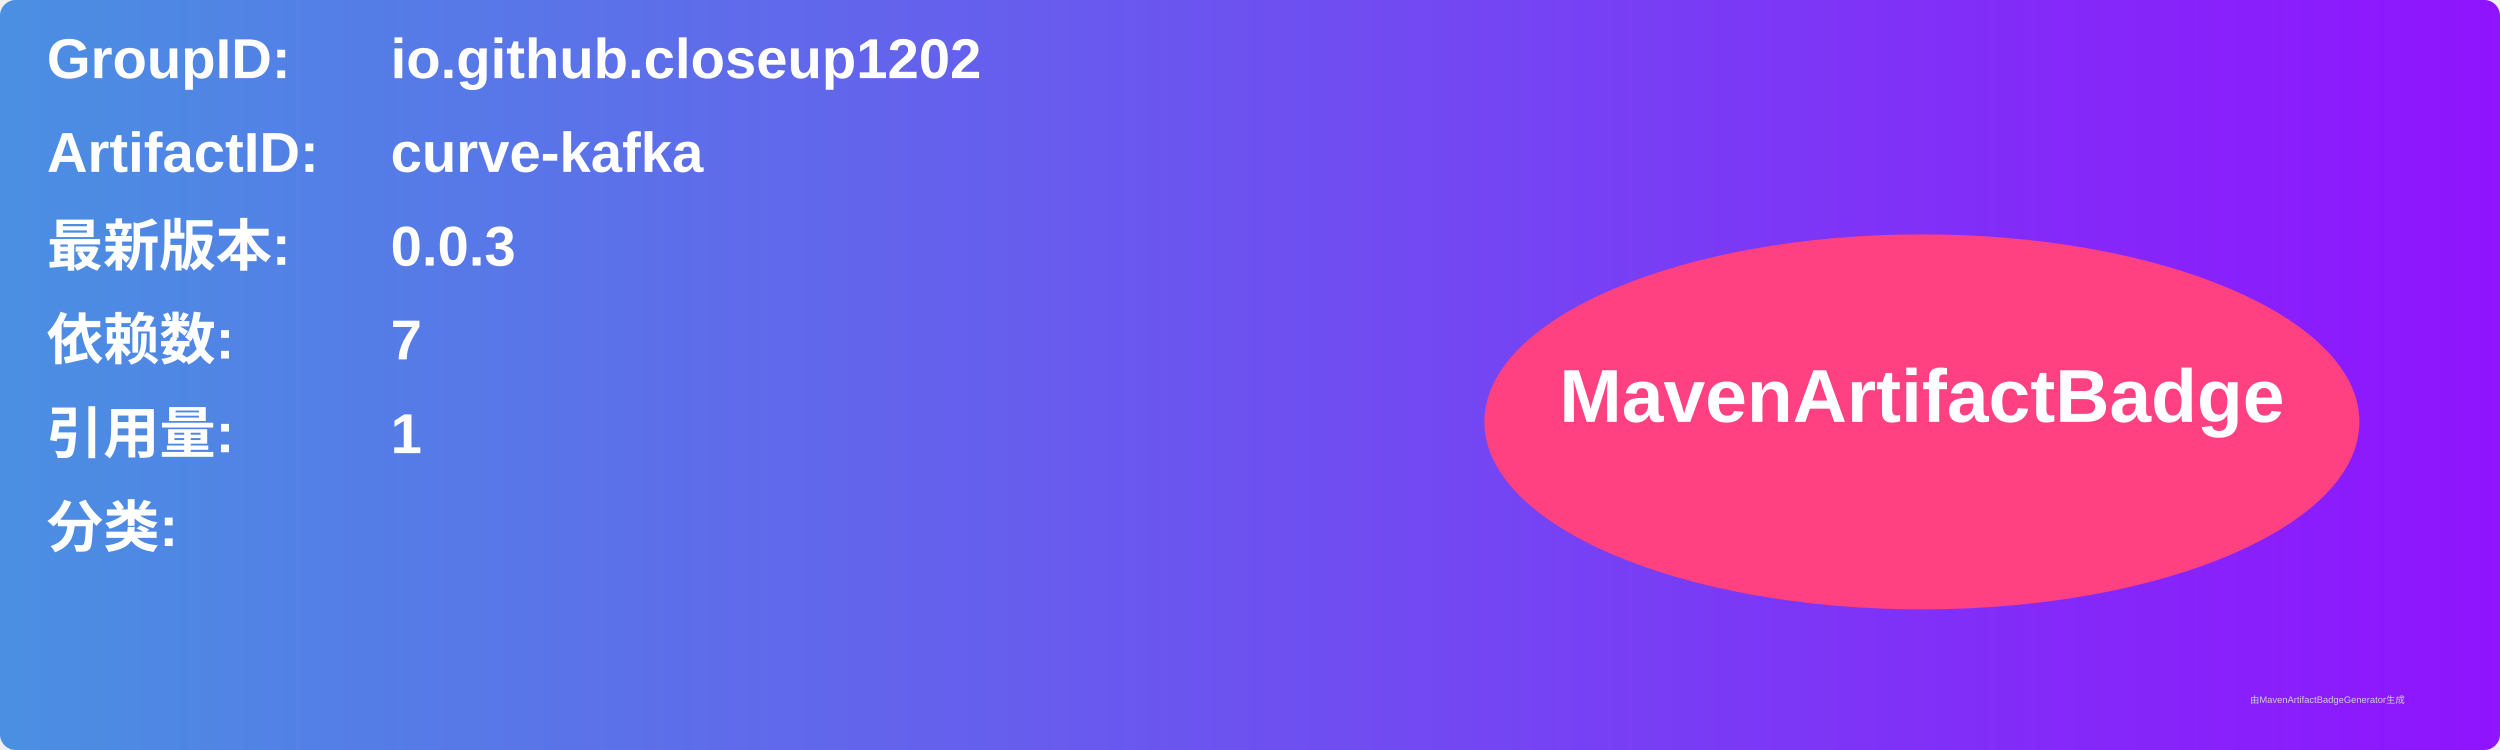
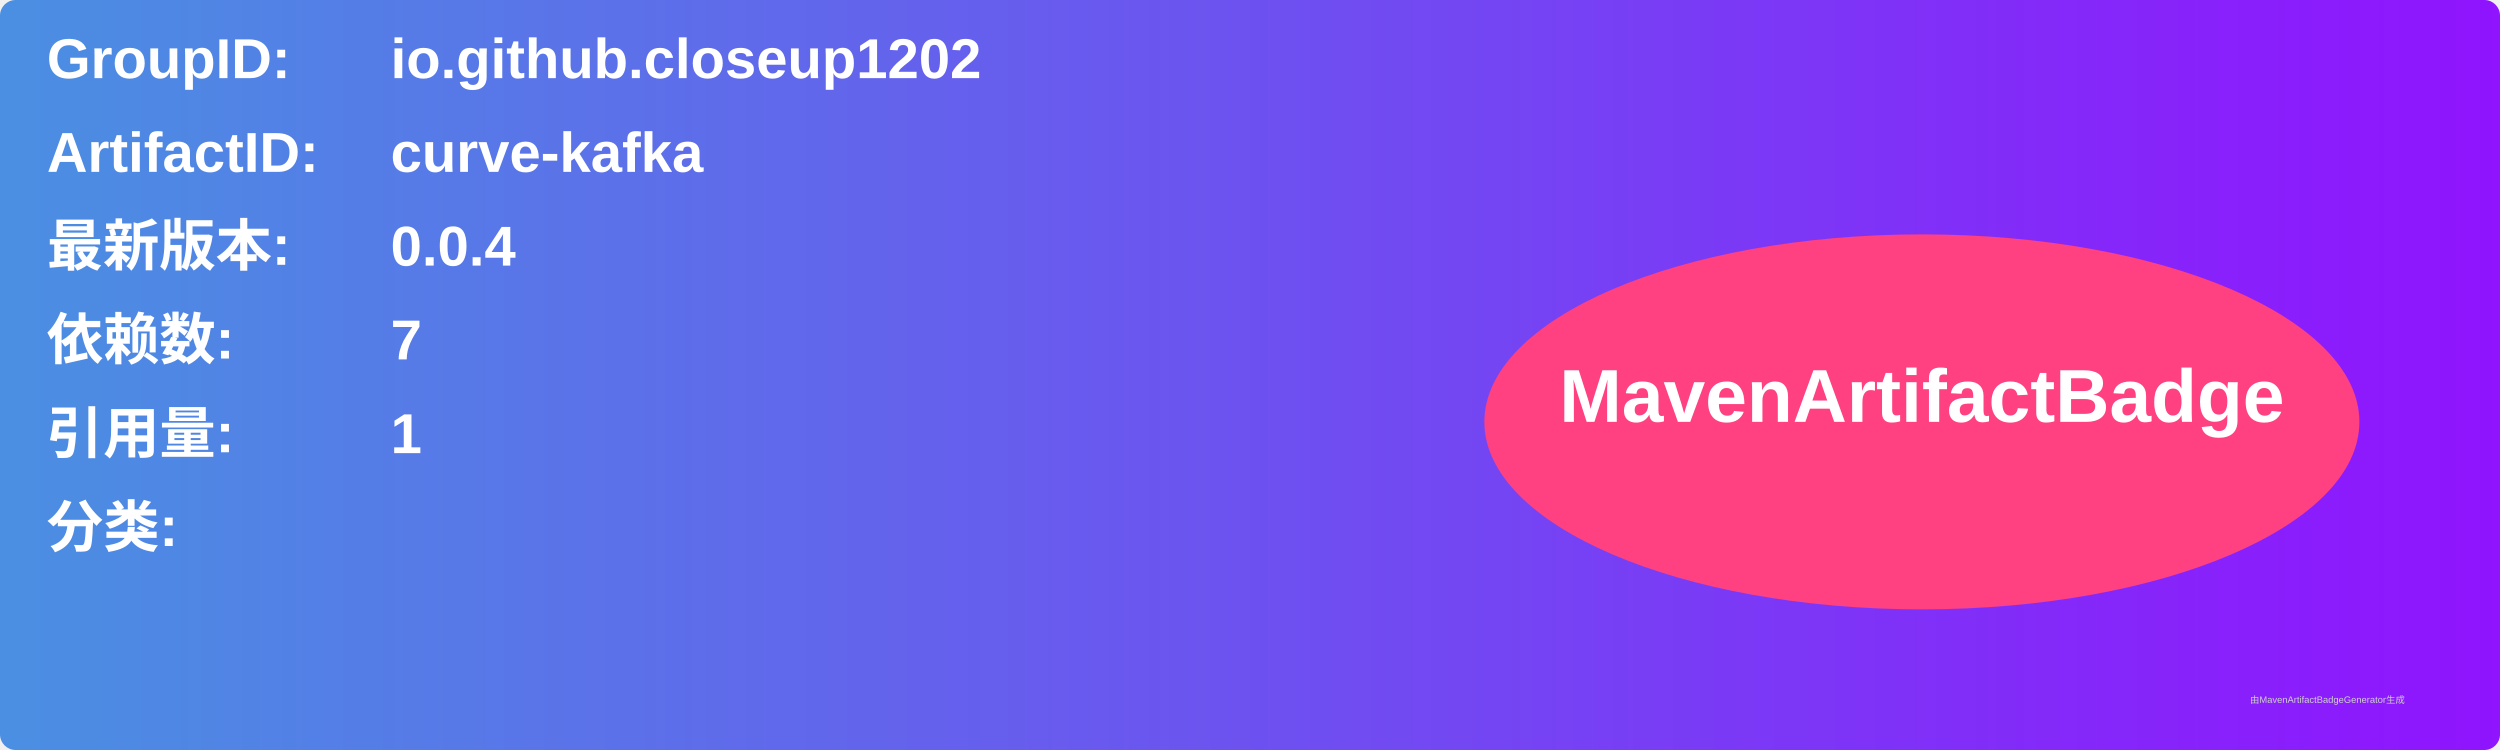
<svg xmlns="http://www.w3.org/2000/svg" width="800" height="240" viewBox="0 0 800 240">
  <linearGradient id="grad" x1="0%" y1="0%" x2="100%" y2="0%">
    <stop offset="0%" stop-color="#4a90e2" />
    <stop offset="100%" stop-color="#9013fe" />
  </linearGradient>
  <rect width="100%" height="100%" rx="5" ry="5" fill="url(#grad)" />
  <g transform="translate(15, 15)">
    <text x="0" y="10" font-family="Arial" font-size="18" fill="white" font-weight="bold" width="260">GroupID:</text>
    <text x="110" y="10" font-family="Arial" font-size="18" fill="white" font-weight="bold" width="460">io.github.closeup1202</text>
    <text x="0" y="40" font-family="Arial" font-size="18" fill="white" font-weight="bold" width="260">ArtifactID:</text>
    <text x="110" y="40" font-family="Arial" font-size="18" fill="white" font-weight="bold" width="460">curve-kafka</text>
    <text x="0" y="70" font-family="Arial" font-size="18" fill="white" font-weight="bold">最新版本:</text>
    <text x="110" y="70" font-family="Arial" font-size="18" fill="white" font-weight="bold">
-       <tspan font-weight="bold">0.0.3</tspan>
+       <tspan font-weight="bold">0.0.4</tspan>
    </text>
    <text x="0" y="100" font-family="Arial" font-size="18" fill="white" font-weight="bold">依赖数: </text>
    <text x="110" y="100" font-family="Arial" font-size="18" fill="white">
      <tspan font-weight="bold">7</tspan>
    </text>
    <text x="0" y="130" font-family="Arial" font-size="18" fill="white" font-weight="bold">引用量: </text>
    <text x="110" y="130" font-family="Arial" font-size="18" fill="white">
      <tspan font-weight="bold">1</tspan>
    </text>
    <text x="0" y="160" font-family="Arial" font-size="18" fill="white" font-weight="bold">分类:</text>
    <text x="10" y="190" font-family="Arial" font-size="10" fill="white">
      <tspan font-weight="bold" />
    </text>
    <ellipse cx="600" cy="120" rx="140" ry="60" fill="#ff4081" />
    <text x="600" y="120" text-anchor="middle" font-family="Arial" font-size="24" fill="white" font-weight="bold">MavenArtifactBadge</text>
  </g>
  <text x="720" y="225" font-family="Arial" font-size="3" fill="#d0d0d0">由MavenArtifactBadgeGenerator生成</text>
</svg>
